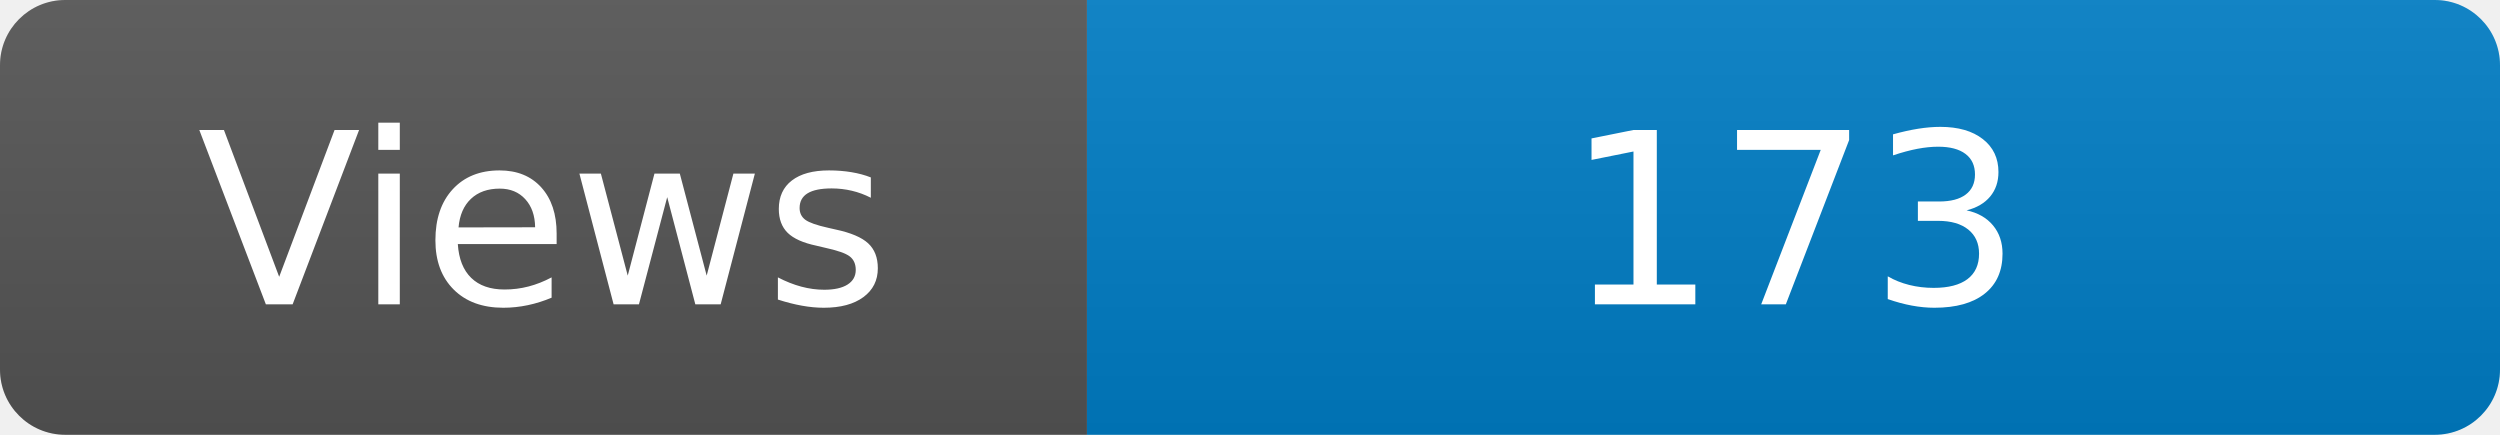
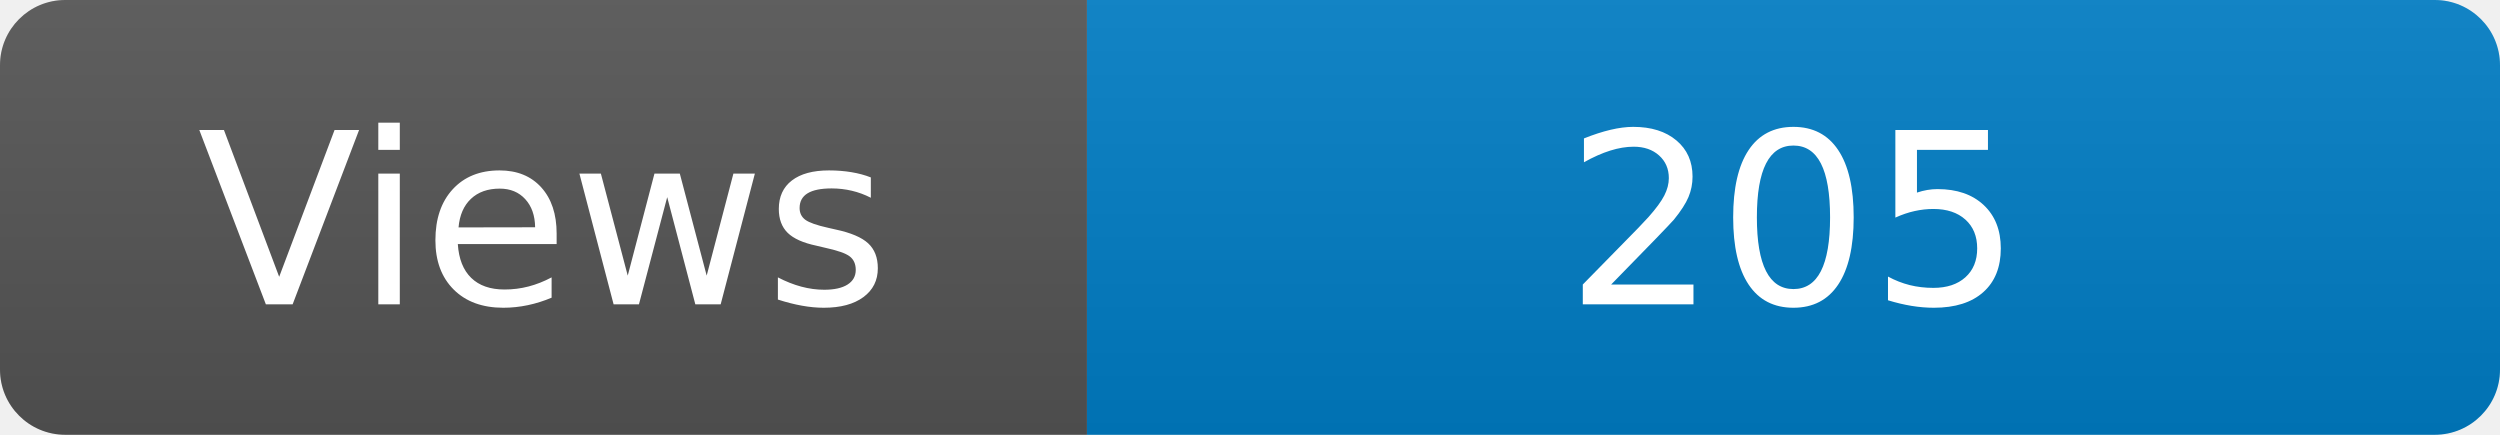
<svg xmlns="http://www.w3.org/2000/svg" width="115" height="20" role="img" aria-label="Maintained?: yes">
  <linearGradient id="s" x2="0" y2="100%">
    <stop offset="0" stop-color="#bbb" stop-opacity=".1" />
    <stop offset="1" stop-opacity=".1" />
  </linearGradient>
  <clipPath id="r">
    <rect width="115" height="20" rx="3" fill="#fff" />
  </clipPath>
  <g clip-path="url(#r)">
    <rect width="50" height="20" fill="#555" />
    <rect x="50" width="160" height="20" fill="#007ec6" />
    <rect width="115" height="20" fill="url(#s)" />
  </g>
  <g fill="#fff" text-anchor="middle" font-family="Verdana,Geneva,DejaVu Sans,sans-serif" font-size="110">
    <text x="250" y="140" transform="scale(.1)" fill="#fff">Views</text>
-     <text x="825" y="140" transform="scale(.1)" fill="#fff">173</text>
+     <text x="825" y="140" transform="scale(.1)" fill="#fff">205</text>
  </g>
</svg>
